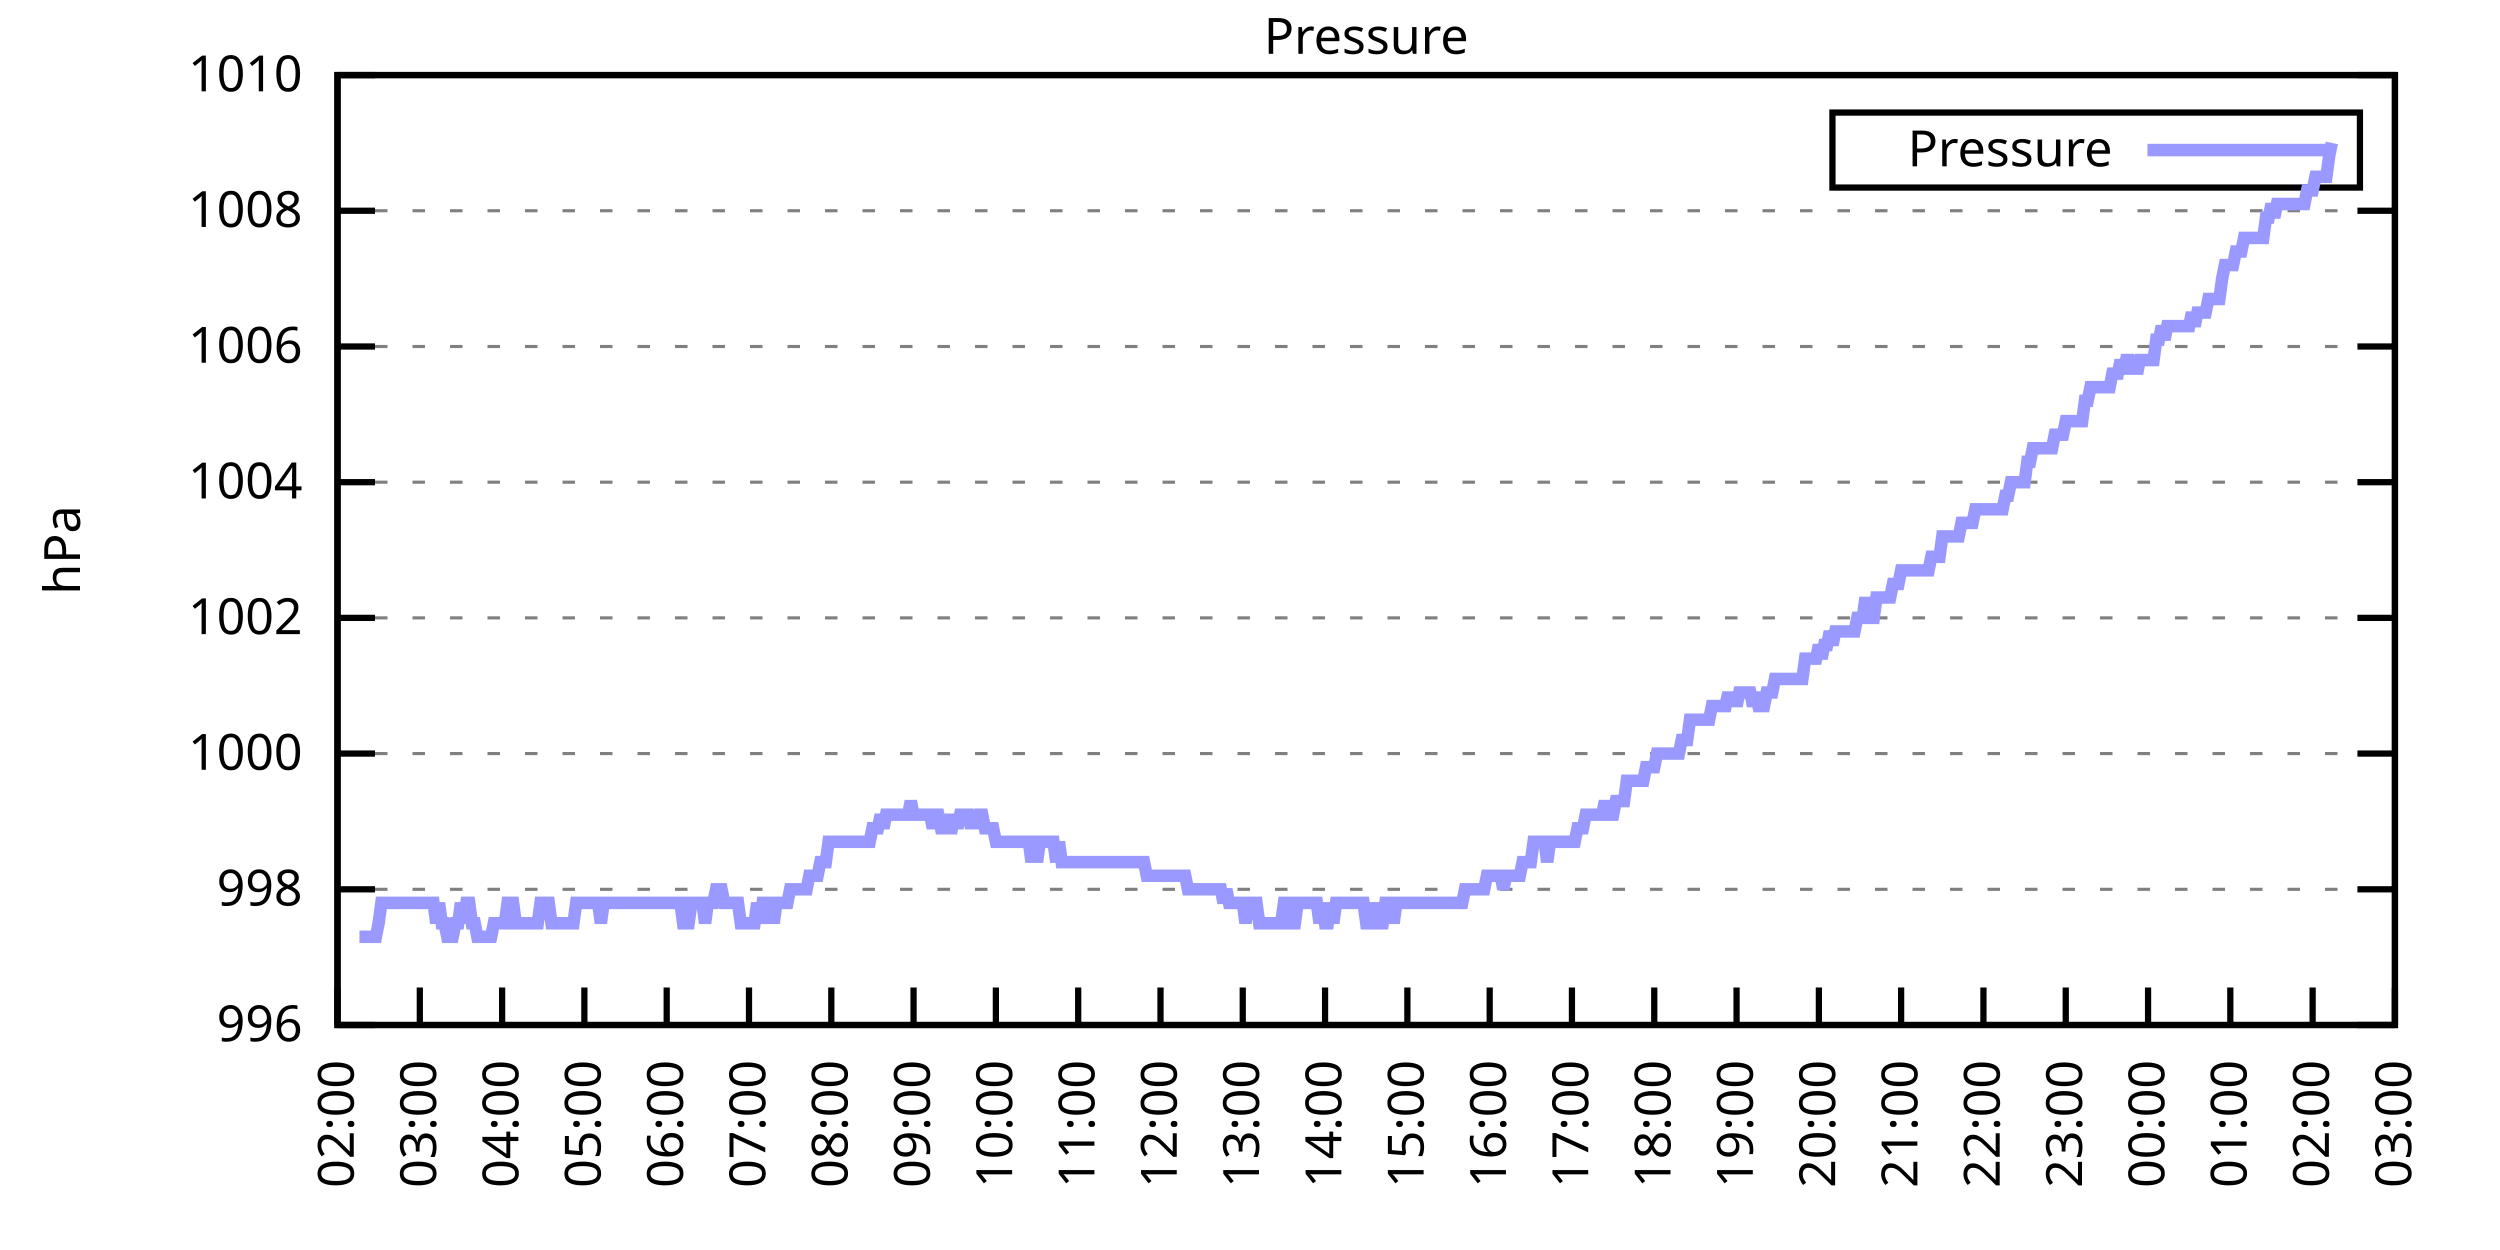
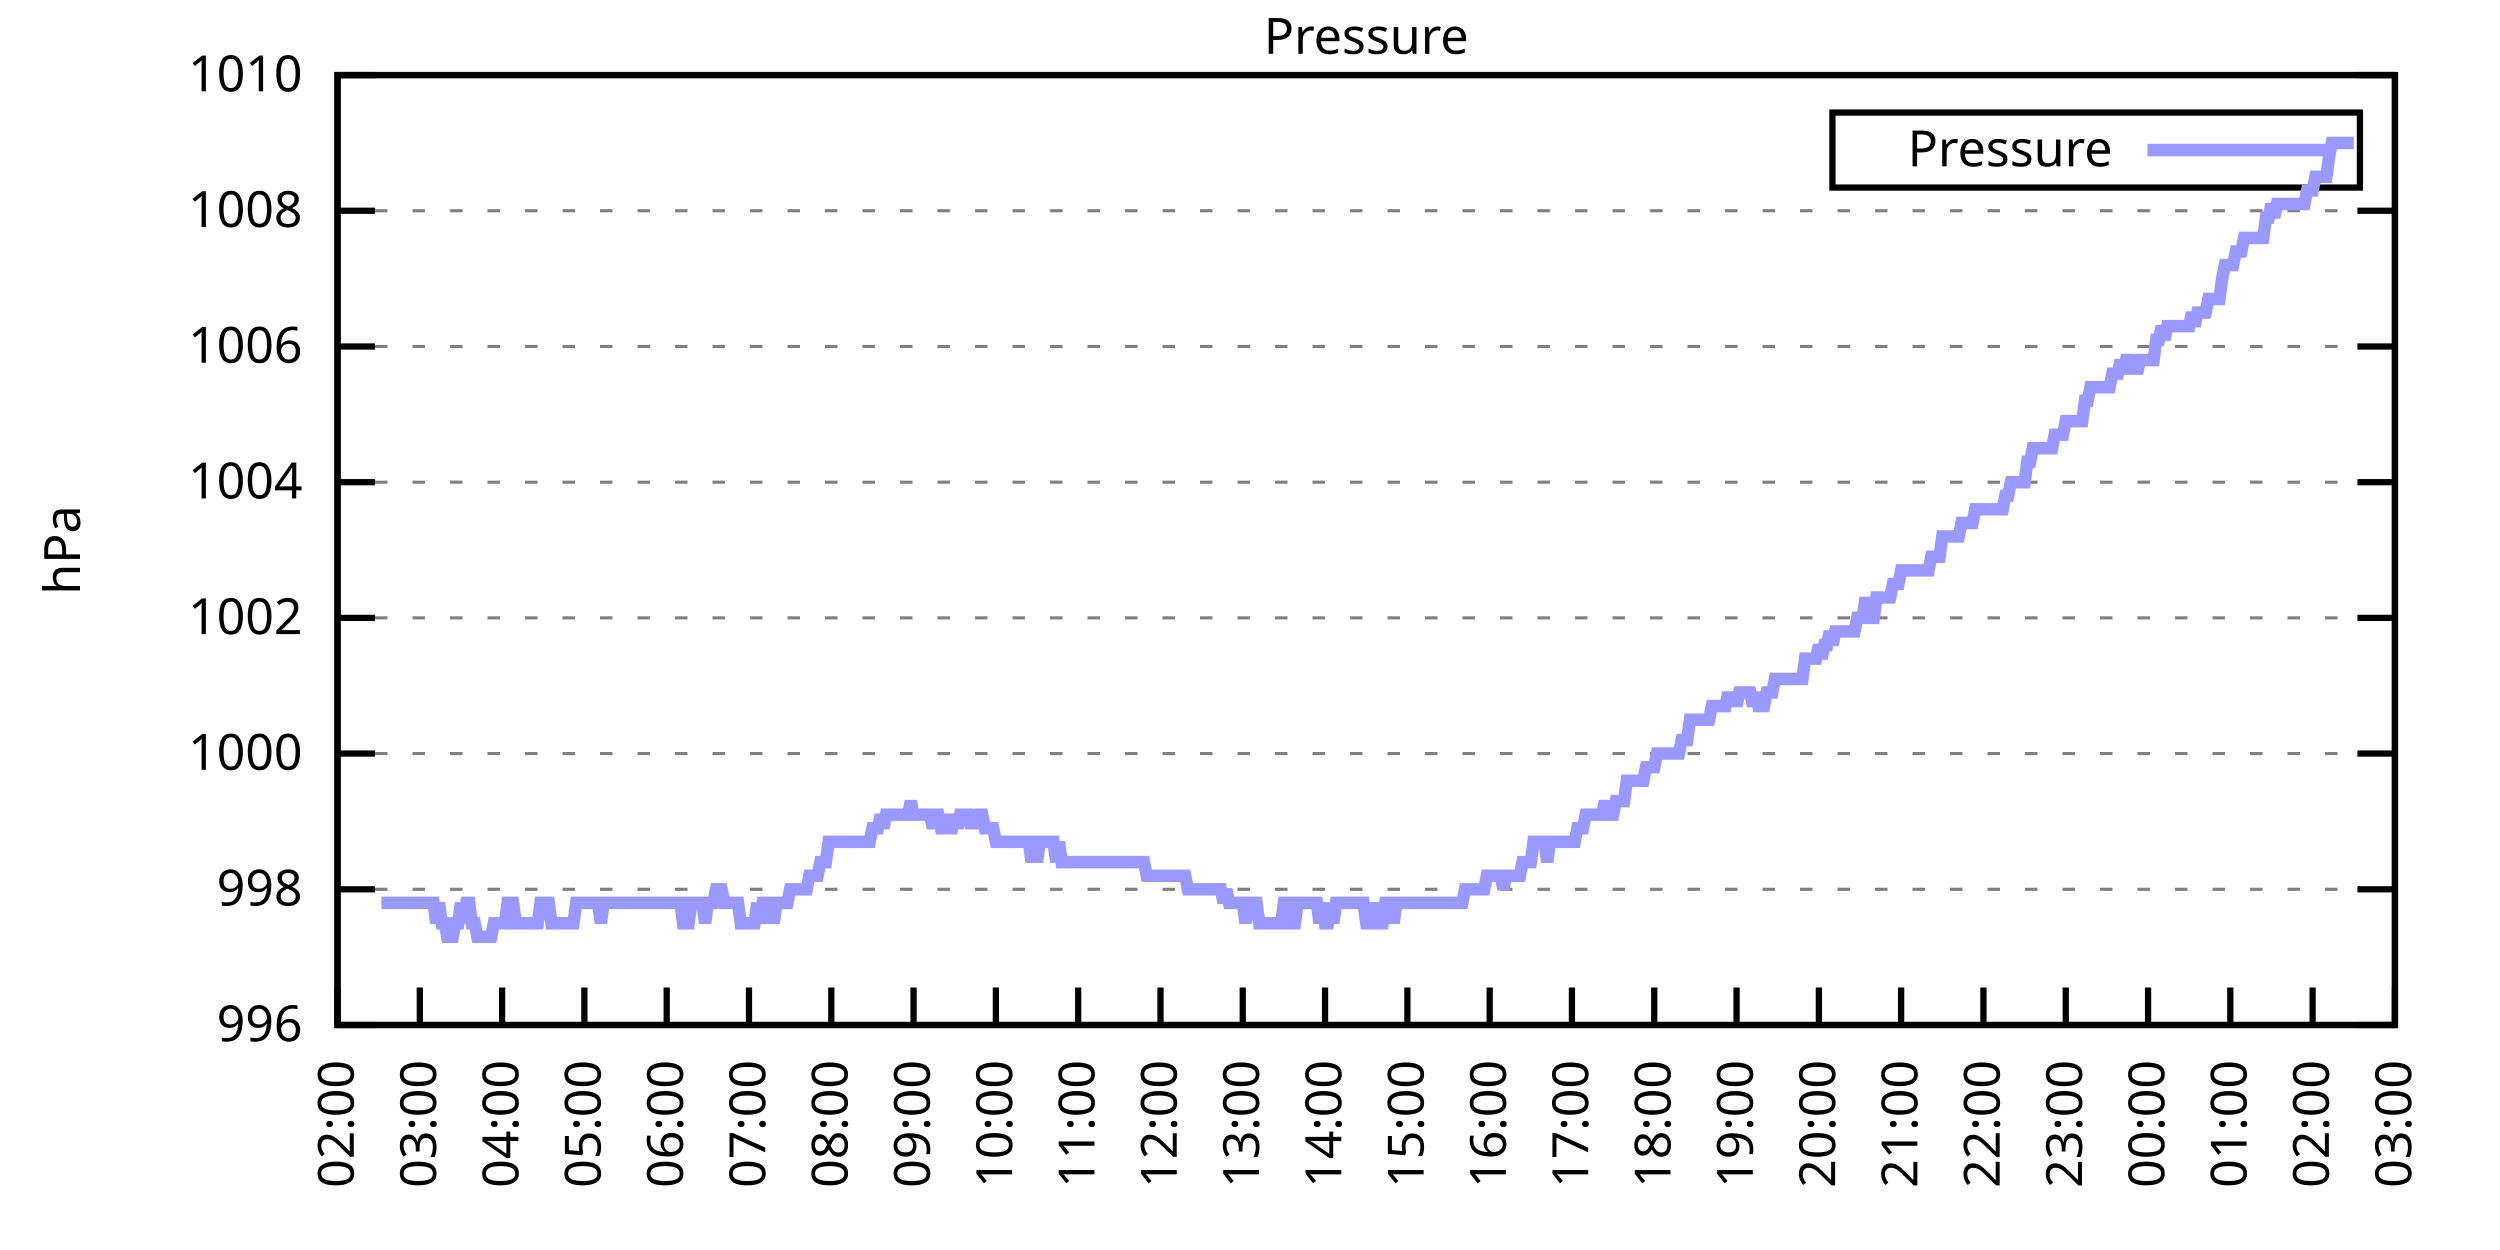
<svg xmlns="http://www.w3.org/2000/svg" xmlns:xlink="http://www.w3.org/1999/xlink" width="400" height="200" viewBox="0 0 400 200">
  <g id="gnuplot_canvas">
    <rect x="0" y="0" width="400" height="200" fill="none" />
    <defs>
      <circle id="gpDot" r="0.5" stroke-width="0.5" stroke="currentColor" />
      <path id="gpPt0" stroke-width="0.333" stroke="currentColor" d="M-1,0 h2 M0,-1 v2" />
      <path id="gpPt1" stroke-width="0.333" stroke="currentColor" d="M-1,-1 L1,1 M1,-1 L-1,1" />
      <path id="gpPt2" stroke-width="0.333" stroke="currentColor" d="M-1,0 L1,0 M0,-1 L0,1 M-1,-1 L1,1 M-1,1 L1,-1" />
      <rect id="gpPt3" stroke-width="0.333" stroke="currentColor" x="-1" y="-1" width="2" height="2" />
      <rect id="gpPt4" stroke-width="0.333" stroke="currentColor" fill="currentColor" x="-1" y="-1" width="2" height="2" />
      <circle id="gpPt5" stroke-width="0.333" stroke="currentColor" cx="0" cy="0" r="1" />
      <use xlink:href="#gpPt5" id="gpPt6" fill="currentColor" stroke="none" />
      <path id="gpPt7" stroke-width="0.333" stroke="currentColor" d="M0,-1.33 L-1.33,0.67 L1.33,0.67 z" />
      <use xlink:href="#gpPt7" id="gpPt8" fill="currentColor" stroke="none" />
      <use xlink:href="#gpPt7" id="gpPt9" stroke="currentColor" transform="rotate(180)" />
      <use xlink:href="#gpPt9" id="gpPt10" fill="currentColor" stroke="none" />
      <use xlink:href="#gpPt3" id="gpPt11" stroke="currentColor" transform="rotate(45)" />
      <use xlink:href="#gpPt11" id="gpPt12" fill="currentColor" stroke="none" />
      <path id="gpPt13" stroke-width="0.333" stroke="currentColor" d="M0,1.330 L1.265,0.411 L0.782,-1.067 L-0.782,-1.076 L-1.265,0.411 z" />
      <use xlink:href="#gpPt13" id="gpPt14" fill="currentColor" stroke="none" />
      <filter id="textbox" filterUnits="objectBoundingBox" x="0" y="0" height="1" width="1">
        <feFlood flood-color="white" flood-opacity="1" result="bgnd" />
        <feComposite in="SourceGraphic" in2="bgnd" operator="atop" />
      </filter>
      <filter id="greybox" filterUnits="objectBoundingBox" x="0" y="0" height="1" width="1">
        <feFlood flood-color="lightgrey" flood-opacity="1" result="grey" />
        <feComposite in="SourceGraphic" in2="grey" operator="atop" />
      </filter>
    </defs>
    <g fill="none" color="white" stroke="currentColor" stroke-width="1.00" stroke-linecap="butt" stroke-linejoin="miter">
</g>
    <g fill="none" color="black" stroke="currentColor" stroke-width="1.00" stroke-linecap="butt" stroke-linejoin="miter">
      <g stroke="none" shape-rendering="crispEdges">
        <polygon fill="rgb(255, 255, 255)" points="54.00,164.00 383.18,164.00 383.18,12.02 54.00,12.02 " />
      </g>
    </g>
    <g fill="none" color="black" stroke="currentColor" stroke-width="1.00" stroke-linecap="butt" stroke-linejoin="miter">
</g>
    <g fill="none" color="black" stroke="black" stroke-width="0.50" stroke-linecap="butt" stroke-linejoin="miter">
</g>
    <g fill="none" color="gray" stroke="currentColor" stroke-width="0.50" stroke-linecap="butt" stroke-linejoin="miter">
      <path stroke="gray" stroke-dasharray="2,4" class="gridline" d="M54.00,164.00 L383.19,164.00  " />
    </g>
    <g fill="none" color="gray" stroke="gray" stroke-width="1.00" stroke-linecap="butt" stroke-linejoin="miter">
</g>
    <g fill="none" color="black" stroke="currentColor" stroke-width="1.00" stroke-linecap="butt" stroke-linejoin="miter">
      <path stroke="black" d="M54.00,164.00 L60.00,164.00 M383.19,164.00 L377.19,164.00  " />
      <g transform="translate(48.40,166.60)" stroke="none" fill="black" font-family="Sans" font-size="8.00" text-anchor="end">
        <text>
          <tspan font-family="Sans"> 996</tspan>
        </text>
      </g>
    </g>
    <g fill="none" color="black" stroke="currentColor" stroke-width="1.00" stroke-linecap="butt" stroke-linejoin="miter">
</g>
    <g fill="none" color="black" stroke="black" stroke-width="0.50" stroke-linecap="butt" stroke-linejoin="miter">
</g>
    <g fill="none" color="gray" stroke="currentColor" stroke-width="0.50" stroke-linecap="butt" stroke-linejoin="miter">
      <path stroke="gray" stroke-dasharray="2,4" class="gridline" d="M54.00,142.29 L383.19,142.29  " />
    </g>
    <g fill="none" color="gray" stroke="gray" stroke-width="1.00" stroke-linecap="butt" stroke-linejoin="miter">
</g>
    <g fill="none" color="black" stroke="currentColor" stroke-width="1.00" stroke-linecap="butt" stroke-linejoin="miter">
      <path stroke="black" d="M54.00,142.29 L60.00,142.29 M383.19,142.29 L377.19,142.29  " />
      <g transform="translate(48.40,144.89)" stroke="none" fill="black" font-family="Sans" font-size="8.00" text-anchor="end">
        <text>
          <tspan font-family="Sans"> 998</tspan>
        </text>
      </g>
    </g>
    <g fill="none" color="black" stroke="currentColor" stroke-width="1.00" stroke-linecap="butt" stroke-linejoin="miter">
</g>
    <g fill="none" color="black" stroke="black" stroke-width="0.50" stroke-linecap="butt" stroke-linejoin="miter">
</g>
    <g fill="none" color="gray" stroke="currentColor" stroke-width="0.50" stroke-linecap="butt" stroke-linejoin="miter">
      <path stroke="gray" stroke-dasharray="2,4" class="gridline" d="M54.00,120.57 L383.19,120.57  " />
    </g>
    <g fill="none" color="gray" stroke="gray" stroke-width="1.00" stroke-linecap="butt" stroke-linejoin="miter">
</g>
    <g fill="none" color="black" stroke="currentColor" stroke-width="1.00" stroke-linecap="butt" stroke-linejoin="miter">
      <path stroke="black" d="M54.00,120.57 L60.00,120.57 M383.19,120.57 L377.19,120.57  " />
      <g transform="translate(48.40,123.17)" stroke="none" fill="black" font-family="Sans" font-size="8.00" text-anchor="end">
        <text>
          <tspan font-family="Sans"> 1000</tspan>
        </text>
      </g>
    </g>
    <g fill="none" color="black" stroke="currentColor" stroke-width="1.00" stroke-linecap="butt" stroke-linejoin="miter">
</g>
    <g fill="none" color="black" stroke="black" stroke-width="0.50" stroke-linecap="butt" stroke-linejoin="miter">
</g>
    <g fill="none" color="gray" stroke="currentColor" stroke-width="0.50" stroke-linecap="butt" stroke-linejoin="miter">
      <path stroke="gray" stroke-dasharray="2,4" class="gridline" d="M54.00,98.86 L383.19,98.86  " />
    </g>
    <g fill="none" color="gray" stroke="gray" stroke-width="1.00" stroke-linecap="butt" stroke-linejoin="miter">
</g>
    <g fill="none" color="black" stroke="currentColor" stroke-width="1.00" stroke-linecap="butt" stroke-linejoin="miter">
      <path stroke="black" d="M54.00,98.86 L60.00,98.86 M383.19,98.86 L377.19,98.86  " />
      <g transform="translate(48.40,101.46)" stroke="none" fill="black" font-family="Sans" font-size="8.00" text-anchor="end">
        <text>
          <tspan font-family="Sans"> 1002</tspan>
        </text>
      </g>
    </g>
    <g fill="none" color="black" stroke="currentColor" stroke-width="1.00" stroke-linecap="butt" stroke-linejoin="miter">
</g>
    <g fill="none" color="black" stroke="black" stroke-width="0.50" stroke-linecap="butt" stroke-linejoin="miter">
</g>
    <g fill="none" color="gray" stroke="currentColor" stroke-width="0.50" stroke-linecap="butt" stroke-linejoin="miter">
      <path stroke="gray" stroke-dasharray="2,4" class="gridline" d="M54.00,77.15 L383.19,77.15  " />
    </g>
    <g fill="none" color="gray" stroke="gray" stroke-width="1.00" stroke-linecap="butt" stroke-linejoin="miter">
</g>
    <g fill="none" color="black" stroke="currentColor" stroke-width="1.00" stroke-linecap="butt" stroke-linejoin="miter">
      <path stroke="black" d="M54.00,77.15 L60.00,77.15 M383.19,77.15 L377.19,77.15  " />
      <g transform="translate(48.40,79.75)" stroke="none" fill="black" font-family="Sans" font-size="8.00" text-anchor="end">
        <text>
          <tspan font-family="Sans"> 1004</tspan>
        </text>
      </g>
    </g>
    <g fill="none" color="black" stroke="currentColor" stroke-width="1.00" stroke-linecap="butt" stroke-linejoin="miter">
</g>
    <g fill="none" color="black" stroke="black" stroke-width="0.50" stroke-linecap="butt" stroke-linejoin="miter">
</g>
    <g fill="none" color="gray" stroke="currentColor" stroke-width="0.50" stroke-linecap="butt" stroke-linejoin="miter">
      <path stroke="gray" stroke-dasharray="2,4" class="gridline" d="M54.00,55.44 L383.19,55.44  " />
    </g>
    <g fill="none" color="gray" stroke="gray" stroke-width="1.00" stroke-linecap="butt" stroke-linejoin="miter">
</g>
    <g fill="none" color="black" stroke="currentColor" stroke-width="1.00" stroke-linecap="butt" stroke-linejoin="miter">
      <path stroke="black" d="M54.00,55.44 L60.00,55.44 M383.19,55.44 L377.19,55.44  " />
      <g transform="translate(48.40,58.04)" stroke="none" fill="black" font-family="Sans" font-size="8.00" text-anchor="end">
        <text>
          <tspan font-family="Sans"> 1006</tspan>
        </text>
      </g>
    </g>
    <g fill="none" color="black" stroke="currentColor" stroke-width="1.00" stroke-linecap="butt" stroke-linejoin="miter">
</g>
    <g fill="none" color="black" stroke="black" stroke-width="0.50" stroke-linecap="butt" stroke-linejoin="miter">
</g>
    <g fill="none" color="gray" stroke="currentColor" stroke-width="0.50" stroke-linecap="butt" stroke-linejoin="miter">
      <path stroke="gray" stroke-dasharray="2,4" class="gridline" d="M54.00,33.72 L383.19,33.72  " />
    </g>
    <g fill="none" color="gray" stroke="gray" stroke-width="1.00" stroke-linecap="butt" stroke-linejoin="miter">
</g>
    <g fill="none" color="black" stroke="currentColor" stroke-width="1.00" stroke-linecap="butt" stroke-linejoin="miter">
      <path stroke="black" d="M54.00,33.72 L60.00,33.72 M383.19,33.72 L377.19,33.72  " />
      <g transform="translate(48.40,36.32)" stroke="none" fill="black" font-family="Sans" font-size="8.00" text-anchor="end">
        <text>
          <tspan font-family="Sans"> 1008</tspan>
        </text>
      </g>
    </g>
    <g fill="none" color="black" stroke="currentColor" stroke-width="1.00" stroke-linecap="butt" stroke-linejoin="miter">
</g>
    <g fill="none" color="black" stroke="black" stroke-width="0.50" stroke-linecap="butt" stroke-linejoin="miter">
</g>
    <g fill="none" color="gray" stroke="currentColor" stroke-width="0.50" stroke-linecap="butt" stroke-linejoin="miter">
      <path stroke="gray" stroke-dasharray="2,4" class="gridline" d="M54.00,12.01 L383.19,12.01  " />
    </g>
    <g fill="none" color="gray" stroke="gray" stroke-width="1.00" stroke-linecap="butt" stroke-linejoin="miter">
</g>
    <g fill="none" color="black" stroke="currentColor" stroke-width="1.00" stroke-linecap="butt" stroke-linejoin="miter">
      <path stroke="black" d="M54.00,12.01 L60.00,12.01 M383.19,12.01 L377.19,12.01  " />
      <g transform="translate(48.40,14.61)" stroke="none" fill="black" font-family="Sans" font-size="8.00" text-anchor="end">
        <text>
          <tspan font-family="Sans"> 1010</tspan>
        </text>
      </g>
    </g>
    <g fill="none" color="black" stroke="currentColor" stroke-width="1.00" stroke-linecap="butt" stroke-linejoin="miter">
      <path stroke="black" d="M54.00,164.00 L54.00,158.00  " />
      <g transform="translate(56.60,169.60) rotate(270.00)" stroke="none" fill="black" font-family="Sans" font-size="8.00" text-anchor="end">
        <text>
          <tspan font-family="Sans">02:00</tspan>
        </text>
      </g>
    </g>
    <g fill="none" color="black" stroke="currentColor" stroke-width="1.00" stroke-linecap="butt" stroke-linejoin="miter">
      <path stroke="black" d="M67.17,164.00 L67.17,158.00  " />
      <g transform="translate(69.77,169.60) rotate(270.00)" stroke="none" fill="black" font-family="Sans" font-size="8.00" text-anchor="end">
        <text>
          <tspan font-family="Sans">03:00</tspan>
        </text>
      </g>
    </g>
    <g fill="none" color="black" stroke="currentColor" stroke-width="1.00" stroke-linecap="butt" stroke-linejoin="miter">
      <path stroke="black" d="M80.34,164.00 L80.34,158.00  " />
      <g transform="translate(82.94,169.60) rotate(270.00)" stroke="none" fill="black" font-family="Sans" font-size="8.00" text-anchor="end">
        <text>
          <tspan font-family="Sans">04:00</tspan>
        </text>
      </g>
    </g>
    <g fill="none" color="black" stroke="currentColor" stroke-width="1.00" stroke-linecap="butt" stroke-linejoin="miter">
      <path stroke="black" d="M93.50,164.00 L93.50,158.00  " />
      <g transform="translate(96.10,169.60) rotate(270.00)" stroke="none" fill="black" font-family="Sans" font-size="8.00" text-anchor="end">
        <text>
          <tspan font-family="Sans">05:00</tspan>
        </text>
      </g>
    </g>
    <g fill="none" color="black" stroke="currentColor" stroke-width="1.00" stroke-linecap="butt" stroke-linejoin="miter">
      <path stroke="black" d="M106.67,164.00 L106.67,158.00  " />
      <g transform="translate(109.27,169.60) rotate(270.00)" stroke="none" fill="black" font-family="Sans" font-size="8.00" text-anchor="end">
        <text>
          <tspan font-family="Sans">06:00</tspan>
        </text>
      </g>
    </g>
    <g fill="none" color="black" stroke="currentColor" stroke-width="1.00" stroke-linecap="butt" stroke-linejoin="miter">
      <path stroke="black" d="M119.84,164.00 L119.84,158.00  " />
      <g transform="translate(122.44,169.60) rotate(270.00)" stroke="none" fill="black" font-family="Sans" font-size="8.00" text-anchor="end">
        <text>
          <tspan font-family="Sans">07:00</tspan>
        </text>
      </g>
    </g>
    <g fill="none" color="black" stroke="currentColor" stroke-width="1.00" stroke-linecap="butt" stroke-linejoin="miter">
      <path stroke="black" d="M133.01,164.00 L133.01,158.00  " />
      <g transform="translate(135.61,169.60) rotate(270.00)" stroke="none" fill="black" font-family="Sans" font-size="8.00" text-anchor="end">
        <text>
          <tspan font-family="Sans">08:00</tspan>
        </text>
      </g>
    </g>
    <g fill="none" color="black" stroke="currentColor" stroke-width="1.00" stroke-linecap="butt" stroke-linejoin="miter">
      <path stroke="black" d="M146.17,164.00 L146.17,158.00  " />
      <g transform="translate(148.77,169.60) rotate(270.00)" stroke="none" fill="black" font-family="Sans" font-size="8.00" text-anchor="end">
        <text>
          <tspan font-family="Sans">09:00</tspan>
        </text>
      </g>
    </g>
    <g fill="none" color="black" stroke="currentColor" stroke-width="1.00" stroke-linecap="butt" stroke-linejoin="miter">
      <path stroke="black" d="M159.34,164.00 L159.34,158.00  " />
      <g transform="translate(161.94,169.60) rotate(270.00)" stroke="none" fill="black" font-family="Sans" font-size="8.00" text-anchor="end">
        <text>
          <tspan font-family="Sans">10:00</tspan>
        </text>
      </g>
    </g>
    <g fill="none" color="black" stroke="currentColor" stroke-width="1.00" stroke-linecap="butt" stroke-linejoin="miter">
      <path stroke="black" d="M172.51,164.00 L172.51,158.00  " />
      <g transform="translate(175.11,169.60) rotate(270.00)" stroke="none" fill="black" font-family="Sans" font-size="8.00" text-anchor="end">
        <text>
          <tspan font-family="Sans">11:00</tspan>
        </text>
      </g>
    </g>
    <g fill="none" color="black" stroke="currentColor" stroke-width="1.00" stroke-linecap="butt" stroke-linejoin="miter">
      <path stroke="black" d="M185.68,164.00 L185.68,158.00  " />
      <g transform="translate(188.28,169.60) rotate(270.00)" stroke="none" fill="black" font-family="Sans" font-size="8.00" text-anchor="end">
        <text>
          <tspan font-family="Sans">12:00</tspan>
        </text>
      </g>
    </g>
    <g fill="none" color="black" stroke="currentColor" stroke-width="1.00" stroke-linecap="butt" stroke-linejoin="miter">
      <path stroke="black" d="M198.84,164.00 L198.84,158.00  " />
      <g transform="translate(201.44,169.60) rotate(270.00)" stroke="none" fill="black" font-family="Sans" font-size="8.00" text-anchor="end">
        <text>
          <tspan font-family="Sans">13:00</tspan>
        </text>
      </g>
    </g>
    <g fill="none" color="black" stroke="currentColor" stroke-width="1.00" stroke-linecap="butt" stroke-linejoin="miter">
      <path stroke="black" d="M212.01,164.00 L212.01,158.00  " />
      <g transform="translate(214.61,169.60) rotate(270.00)" stroke="none" fill="black" font-family="Sans" font-size="8.00" text-anchor="end">
        <text>
          <tspan font-family="Sans">14:00</tspan>
        </text>
      </g>
    </g>
    <g fill="none" color="black" stroke="currentColor" stroke-width="1.00" stroke-linecap="butt" stroke-linejoin="miter">
      <path stroke="black" d="M225.18,164.00 L225.18,158.00  " />
      <g transform="translate(227.78,169.60) rotate(270.00)" stroke="none" fill="black" font-family="Sans" font-size="8.00" text-anchor="end">
        <text>
          <tspan font-family="Sans">15:00</tspan>
        </text>
      </g>
    </g>
    <g fill="none" color="black" stroke="currentColor" stroke-width="1.00" stroke-linecap="butt" stroke-linejoin="miter">
      <path stroke="black" d="M238.35,164.00 L238.35,158.00  " />
      <g transform="translate(240.95,169.60) rotate(270.00)" stroke="none" fill="black" font-family="Sans" font-size="8.00" text-anchor="end">
        <text>
          <tspan font-family="Sans">16:00</tspan>
        </text>
      </g>
    </g>
    <g fill="none" color="black" stroke="currentColor" stroke-width="1.00" stroke-linecap="butt" stroke-linejoin="miter">
      <path stroke="black" d="M251.51,164.00 L251.51,158.00  " />
      <g transform="translate(254.11,169.60) rotate(270.00)" stroke="none" fill="black" font-family="Sans" font-size="8.00" text-anchor="end">
        <text>
          <tspan font-family="Sans">17:00</tspan>
        </text>
      </g>
    </g>
    <g fill="none" color="black" stroke="currentColor" stroke-width="1.00" stroke-linecap="butt" stroke-linejoin="miter">
      <path stroke="black" d="M264.68,164.00 L264.68,158.00  " />
      <g transform="translate(267.28,169.60) rotate(270.00)" stroke="none" fill="black" font-family="Sans" font-size="8.00" text-anchor="end">
        <text>
          <tspan font-family="Sans">18:00</tspan>
        </text>
      </g>
    </g>
    <g fill="none" color="black" stroke="currentColor" stroke-width="1.00" stroke-linecap="butt" stroke-linejoin="miter">
      <path stroke="black" d="M277.85,164.00 L277.85,158.00  " />
      <g transform="translate(280.45,169.60) rotate(270.00)" stroke="none" fill="black" font-family="Sans" font-size="8.00" text-anchor="end">
        <text>
          <tspan font-family="Sans">19:00</tspan>
        </text>
      </g>
    </g>
    <g fill="none" color="black" stroke="currentColor" stroke-width="1.00" stroke-linecap="butt" stroke-linejoin="miter">
      <path stroke="black" d="M291.02,164.00 L291.02,158.00  " />
      <g transform="translate(293.62,169.60) rotate(270.00)" stroke="none" fill="black" font-family="Sans" font-size="8.00" text-anchor="end">
        <text>
          <tspan font-family="Sans">20:00</tspan>
        </text>
      </g>
    </g>
    <g fill="none" color="black" stroke="currentColor" stroke-width="1.00" stroke-linecap="butt" stroke-linejoin="miter">
      <path stroke="black" d="M304.18,164.00 L304.18,158.00  " />
      <g transform="translate(306.78,169.60) rotate(270.00)" stroke="none" fill="black" font-family="Sans" font-size="8.00" text-anchor="end">
        <text>
          <tspan font-family="Sans">21:00</tspan>
        </text>
      </g>
    </g>
    <g fill="none" color="black" stroke="currentColor" stroke-width="1.00" stroke-linecap="butt" stroke-linejoin="miter">
      <path stroke="black" d="M317.35,164.00 L317.35,158.00  " />
      <g transform="translate(319.95,169.60) rotate(270.00)" stroke="none" fill="black" font-family="Sans" font-size="8.00" text-anchor="end">
        <text>
          <tspan font-family="Sans">22:00</tspan>
        </text>
      </g>
    </g>
    <g fill="none" color="black" stroke="currentColor" stroke-width="1.00" stroke-linecap="butt" stroke-linejoin="miter">
      <path stroke="black" d="M330.52,164.00 L330.52,158.00  " />
      <g transform="translate(333.12,169.60) rotate(270.00)" stroke="none" fill="black" font-family="Sans" font-size="8.00" text-anchor="end">
        <text>
          <tspan font-family="Sans">23:00</tspan>
        </text>
      </g>
    </g>
    <g fill="none" color="black" stroke="currentColor" stroke-width="1.00" stroke-linecap="butt" stroke-linejoin="miter">
      <path stroke="black" d="M343.69,164.00 L343.69,158.00  " />
      <g transform="translate(346.29,169.60) rotate(270.00)" stroke="none" fill="black" font-family="Sans" font-size="8.00" text-anchor="end">
        <text>
          <tspan font-family="Sans">00:00</tspan>
        </text>
      </g>
    </g>
    <g fill="none" color="black" stroke="currentColor" stroke-width="1.00" stroke-linecap="butt" stroke-linejoin="miter">
      <path stroke="black" d="M356.85,164.00 L356.85,158.00  " />
      <g transform="translate(359.45,169.60) rotate(270.00)" stroke="none" fill="black" font-family="Sans" font-size="8.00" text-anchor="end">
        <text>
          <tspan font-family="Sans">01:00</tspan>
        </text>
      </g>
    </g>
    <g fill="none" color="black" stroke="currentColor" stroke-width="1.00" stroke-linecap="butt" stroke-linejoin="miter">
      <path stroke="black" d="M370.02,164.00 L370.02,158.00  " />
      <g transform="translate(372.62,169.60) rotate(270.00)" stroke="none" fill="black" font-family="Sans" font-size="8.00" text-anchor="end">
        <text>
          <tspan font-family="Sans">02:00</tspan>
        </text>
      </g>
    </g>
    <g fill="none" color="black" stroke="currentColor" stroke-width="1.00" stroke-linecap="butt" stroke-linejoin="miter">
      <path stroke="black" d="M383.19,164.00 L383.19,158.00  " />
      <g transform="translate(385.79,169.60) rotate(270.00)" stroke="none" fill="black" font-family="Sans" font-size="8.00" text-anchor="end">
        <text>
          <tspan font-family="Sans">03:00</tspan>
        </text>
      </g>
    </g>
    <g fill="none" color="black" stroke="currentColor" stroke-width="1.00" stroke-linecap="butt" stroke-linejoin="miter">
</g>
    <g fill="none" color="black" stroke="currentColor" stroke-width="1.00" stroke-linecap="butt" stroke-linejoin="miter">
      <path stroke="black" d="M54.00,12.01 L54.00,164.00 L383.19,164.00 L383.19,12.01 L54.00,12.01 Z  " />
    </g>
    <g fill="none" color="black" stroke="currentColor" stroke-width="1.00" stroke-linecap="butt" stroke-linejoin="miter">
</g>
    <g fill="none" color="black" stroke="currentColor" stroke-width="1.00" stroke-linecap="butt" stroke-linejoin="miter">
      <path stroke="black" d="M293.19,30.01 L293.19,18.01 L377.59,18.01 L377.59,30.01 L293.19,30.01 Z  " />
    </g>
    <g id="Pressure_plot_1">
      <g fill="none" color="white" stroke="black" stroke-width="2.00" stroke-linecap="butt" stroke-linejoin="miter">
</g>
      <g fill="none" color="black" stroke="currentColor" stroke-width="2.00" stroke-linecap="butt" stroke-linejoin="miter">
        <g transform="translate(337.99,26.61)" stroke="none" fill="black" font-family="Sans" font-size="8.00" text-anchor="end">
          <text>
            <tspan font-family="Sans">Pressure</tspan>
          </text>
        </g>
      </g>
      <g fill="none" color="black" stroke="currentColor" stroke-width="2.00" stroke-linecap="butt" stroke-linejoin="miter">
-         <path stroke="rgb(153, 153, 255)" d="M343.59,24.01 L371.99,24.01 M57.51,149.89 L57.95,149.89 L58.39,149.89 L58.83,149.89 L59.27,149.89 L59.71,149.89   L60.14,149.89 L60.58,147.72 L61.02,144.46 L61.46,144.46 L61.90,144.46 L62.34,144.46 L62.78,144.46 L63.22,144.46   L63.66,144.46 L64.10,144.46 L64.53,144.46 L64.97,144.46 L65.41,144.46 L65.85,144.46 L66.29,144.46 L66.73,144.46   L67.17,144.46 L67.61,144.46 L68.05,144.46 L68.48,144.46 L68.92,144.46 L69.36,144.46 L69.80,147.72 L70.24,144.46   L70.68,147.72 L71.12,147.72 L71.56,149.89 L72.00,149.89 L72.43,149.89 L72.87,147.72 L73.31,147.72 L73.75,144.46   L74.19,147.72 L74.63,144.46 L75.07,144.46 L75.51,147.72 L75.95,147.72 L76.38,149.89 L76.82,149.89 L77.26,149.89   L77.70,149.89 L78.14,149.89 L78.58,149.89 L79.02,147.72 L79.46,147.72 L79.90,147.72 L80.34,147.72 L80.77,147.72   L81.21,144.46 L81.65,144.46 L82.09,144.46 L82.53,147.72 L82.97,147.72 L83.41,147.72 L83.85,147.72 L84.29,147.72   L84.72,147.72 L85.16,147.72 L85.60,147.72 L86.04,147.72 L86.48,144.46 L86.92,144.46 L87.36,144.46 L87.80,144.46   L88.24,147.72 L88.67,147.72 L89.11,147.72 L89.55,147.72 L89.99,147.72 L90.43,147.72 L90.87,147.72 L91.31,147.72   L91.75,147.72 L92.19,144.46 L92.62,144.46 L93.06,144.46 L93.50,144.46 L93.94,144.46 L94.38,144.46 L94.82,144.46   L95.26,144.46 L95.70,144.46 L96.14,147.72 L96.58,144.46 L97.01,144.46 L97.45,144.46 L97.89,144.46 L98.33,144.46   L98.77,144.46 L99.21,144.46 L99.65,144.46 L100.09,144.46 L100.53,144.46 L100.96,144.46 L101.40,144.46 L101.84,144.46   L102.28,144.46 L102.72,144.46 L103.16,144.46 L103.60,144.46 L104.04,144.46 L104.48,144.46 L104.91,144.46 L105.35,144.46   L105.79,144.46 L106.23,144.46 L106.67,144.46 L107.11,144.46 L107.55,144.46 L107.99,144.46 L108.43,144.46 L108.87,144.46   L109.30,147.72 L109.74,147.72 L110.18,147.72 L110.62,144.46 L111.06,144.46 L111.50,144.46 L111.94,144.46 L112.38,144.46   L112.82,147.72 L113.25,144.46 L113.69,144.46 L114.13,144.46 L114.57,142.29 L115.01,142.29 L115.45,142.29 L115.89,144.46   L116.33,144.46 L116.77,144.46 L117.20,144.46 L117.64,144.46 L118.08,144.46 L118.52,147.72 L118.96,147.72 L119.40,147.72   L119.84,147.72 L120.28,147.72 L120.72,147.72 L121.15,144.46 L121.59,147.72 L122.03,144.46 L122.47,144.46 L122.91,147.72   L123.35,144.46 L123.79,147.72 L124.23,144.46 L124.67,144.46 L125.11,144.46 L125.54,144.46 L125.98,144.46 L126.42,142.29   L126.86,142.29 L127.30,142.29 L127.74,142.29 L128.18,142.29 L128.62,142.29 L129.06,142.29 L129.49,140.12 L129.93,140.12   L130.37,140.12 L130.81,140.12 L131.25,137.94 L131.69,137.94 L132.13,137.94 L132.57,134.69 L133.01,134.69 L133.44,134.69   L133.88,134.69 L134.32,134.69 L134.76,134.69 L135.20,134.69 L135.64,134.69 L136.08,134.69 L136.52,134.69 L136.96,134.69   L137.39,134.69 L137.83,134.69 L138.27,134.69 L138.71,134.69 L139.15,134.69 L139.59,132.52 L140.03,132.52 L140.47,132.52   L140.91,130.35 L141.35,132.52 L141.78,130.35 L142.22,130.35 L142.66,130.35 L143.10,130.35 L143.54,130.35 L143.98,130.35   L144.42,130.35 L144.86,130.35 L145.30,130.35 L145.73,128.17 L146.17,130.35 L146.61,130.35 L147.05,130.35 L147.49,130.35   L147.93,130.35 L148.37,130.35 L148.81,130.35 L149.25,132.52 L149.68,130.35 L150.12,130.35 L150.56,132.52 L151.00,132.52   L151.44,130.35 L151.88,132.52 L152.32,132.52 L152.76,130.35 L153.20,132.52 L153.63,130.35 L154.07,130.35 L154.51,130.35   L154.95,130.35 L155.39,132.52 L155.83,130.35 L156.27,132.52 L156.71,130.35 L157.15,130.35 L157.59,132.52 L158.02,132.52   L158.46,132.52 L158.90,132.52 L159.34,134.69 L159.78,134.69 L160.22,134.69 L160.66,134.69 L161.10,134.69 L161.54,134.69   L161.97,134.69 L162.41,134.69 L162.85,134.69 L163.29,134.69 L163.73,134.69 L164.17,134.69 L164.61,134.69 L165.05,137.94   L165.49,134.69 L165.92,137.94 L166.36,134.69 L166.80,134.69 L167.24,134.69 L167.68,134.69 L168.12,134.69 L168.56,134.69   L169.00,137.94 L169.44,134.69 L169.87,137.94 L170.31,137.94 L170.75,137.94 L171.19,137.94 L171.63,137.94 L172.07,137.94   L172.51,137.94 L172.95,137.94 L173.39,137.94 L173.83,137.94 L174.26,137.94 L174.70,137.94 L175.14,137.94 L175.58,137.94   L176.02,137.94 L176.46,137.94 L176.90,137.94 L177.34,137.94 L177.78,137.94 L178.21,137.94 L178.65,137.94 L179.09,137.94   L179.53,137.94 L179.97,137.94 L180.41,137.94 L180.85,137.94 L181.29,137.94 L181.73,137.94 L182.16,137.94 L182.60,137.94   L183.04,137.94 L183.48,140.12 L183.92,140.12 L184.36,140.12 L184.80,140.12 L185.24,140.12 L185.68,140.12 L186.11,140.12   L186.55,140.12 L186.99,140.12 L187.43,140.12 L187.87,140.12 L188.31,140.12 L188.75,140.12 L189.19,140.12 L189.63,140.12   L190.07,142.29 L190.50,142.29 L190.94,142.29 L191.38,142.29 L191.82,142.29 L192.26,142.29 L192.70,142.29 L193.14,142.29   L193.58,142.29 L194.02,142.29 L194.45,142.29 L194.89,142.29 L195.33,142.29 L195.77,144.46 L196.21,142.29 L196.65,144.46   L197.09,144.46 L197.53,144.46 L197.97,144.46 L198.40,144.46 L198.84,144.46 L199.28,147.72 L199.72,144.46 L200.16,144.46   L200.60,144.46 L201.04,144.46 L201.48,147.72 L201.92,147.72 L202.35,147.72 L202.79,147.72 L203.23,147.72 L203.67,147.72   L204.11,147.72 L204.55,147.72 L204.99,147.72 L205.43,144.46 L205.87,144.46 L206.31,144.46 L206.74,147.72 L207.18,147.72   L207.62,144.46 L208.06,144.46 L208.50,144.46 L208.94,144.46 L209.38,144.46 L209.82,144.46 L210.26,144.46 L210.69,144.46   L211.13,147.72 L211.57,144.46 L212.01,147.72 L212.45,147.72 L212.89,144.46 L213.33,147.72 L213.77,144.46 L214.21,144.46   L214.64,144.46 L215.08,144.46 L215.52,144.46 L215.96,144.46 L216.40,144.46 L216.84,144.46 L217.28,144.46 L217.72,144.46   L218.16,144.46 L218.60,147.72 L219.03,147.72 L219.47,147.72 L219.91,144.46 L220.35,147.72 L220.79,147.72 L221.23,147.72   L221.67,144.46 L222.11,144.46 L222.55,144.46 L222.98,147.72 L223.42,144.46 L223.86,144.46 L224.30,144.46 L224.74,144.46   L225.18,144.46 L225.62,144.46 L226.06,144.46 L226.50,144.46 L226.93,144.46 L227.37,144.46 L227.81,144.46 L228.25,144.46   L228.69,144.46 L229.13,144.46 L229.57,144.46 L230.01,144.46 L230.45,144.46 L230.88,144.46 L231.32,144.46 L231.76,144.46   L232.20,144.46 L232.64,144.46 L233.08,144.46 L233.52,144.46 L233.96,144.46 L234.40,142.29 L234.84,142.29 L235.27,142.29   L235.71,142.29 L236.15,142.29 L236.59,142.29 L237.03,142.29 L237.47,142.29 L237.91,140.12 L238.35,140.12 L238.79,140.12   L239.22,140.12 L239.66,140.12 L240.10,140.12 L240.54,142.29 L240.98,140.12 L241.42,140.12 L241.86,140.12 L242.30,140.12   L242.74,140.12 L243.17,140.12 L243.61,137.94 L244.05,137.94 L244.49,137.94 L244.93,137.94 L245.37,134.69 L245.81,134.69   L246.25,134.69 L246.69,134.69 L247.12,134.69 L247.56,137.94 L248.00,134.69 L248.44,134.69 L248.88,134.69 L249.32,134.69   L249.76,134.69 L250.20,134.69 L250.64,134.69 L251.08,134.69 L251.51,134.69 L251.95,134.69 L252.39,132.52 L252.83,132.52   L253.27,132.52 L253.71,130.35 L254.15,130.35 L254.59,130.35 L255.03,130.35 L255.46,130.35 L255.90,130.35 L256.34,130.35   L256.78,128.17 L257.22,130.35 L257.66,130.35 L258.10,130.35 L258.54,128.17 L258.98,128.17 L259.41,128.17 L259.85,128.17   L260.29,124.92 L260.73,124.92 L261.17,124.92 L261.61,124.92 L262.05,124.92 L262.49,124.92 L262.93,124.92 L263.36,122.75   L263.80,122.75 L264.24,122.75 L264.68,122.75 L265.12,120.57 L265.56,120.57 L266.00,120.57 L266.44,120.57 L266.88,120.57   L267.32,120.57 L267.75,120.57 L268.19,120.57 L268.63,120.57 L269.07,118.40 L269.51,118.40 L269.95,118.40 L270.39,115.15   L270.83,115.15 L271.27,115.15 L271.70,115.15 L272.14,115.15 L272.58,115.15 L273.02,115.15 L273.46,115.15 L273.90,112.97   L274.34,112.97 L274.78,112.97 L275.22,112.97 L275.65,112.97 L276.09,112.97 L276.53,110.80 L276.97,112.97 L277.41,110.80   L277.85,112.97 L278.29,110.80 L278.73,110.80 L279.17,110.80 L279.60,110.80 L280.04,110.80 L280.48,112.97 L280.92,110.80   L281.36,112.97 L281.80,112.97 L282.24,112.97 L282.68,110.80 L283.12,110.80 L283.56,110.80 L283.99,108.63 L284.43,108.63   L284.87,108.63 L285.31,108.63 L285.75,108.63 L286.19,108.63 L286.63,108.63 L287.07,108.63 L287.51,108.63 L287.94,108.63   L288.38,108.63 L288.82,105.38 L289.26,105.38 L289.70,105.38 L290.14,105.38 L290.58,105.38 L291.02,103.20 L291.46,105.38   L291.89,103.20 L292.33,103.20 L292.77,101.03 L293.21,103.20 L293.65,101.03 L294.09,101.03 L294.53,101.03 L294.97,101.03   L295.41,101.03 L295.84,101.03 L296.28,101.03 L296.72,101.03 L297.16,98.86 L297.60,98.86 L298.04,98.86 L298.48,95.60   L298.92,98.86 L299.36,98.86 L299.80,98.86 L300.23,95.60 L300.67,95.60 L301.11,95.60 L301.55,95.60 L301.99,95.60   L302.43,95.60 L302.87,93.43 L303.31,93.43 L303.75,93.43 L304.18,91.26 L304.62,91.26 L305.06,91.26 L305.50,91.26   L305.94,91.26 L306.38,91.26 L306.82,91.26 L307.26,91.26 L307.70,91.26 L308.13,91.26 L308.57,91.26 L309.01,89.09   L309.45,89.09 L309.89,89.09 L310.33,89.09 L310.77,85.83 L311.21,85.83 L311.65,85.83 L312.08,85.83 L312.52,85.83   L312.96,85.83 L313.40,85.83 L313.84,83.66 L314.28,83.66 L314.72,83.66 L315.16,83.66 L315.60,83.66 L316.04,81.49   L316.47,81.49 L316.91,81.49 L317.35,81.49 L317.79,81.49 L318.23,81.49 L318.67,81.49 L319.11,81.49 L319.55,81.49   L319.99,81.49 L320.42,81.49 L320.86,79.32 L321.30,79.32 L321.74,77.15 L322.18,77.15 L322.62,77.15 L323.06,77.15   L323.50,77.15 L323.94,77.15 L324.37,73.89 L324.81,73.89 L325.25,71.72 L325.69,71.72 L326.13,71.72 L326.57,71.72   L327.01,71.72 L327.45,71.72 L327.89,71.72 L328.33,71.72 L328.76,69.55 L329.20,69.55 L329.64,69.55 L330.08,69.55   L330.52,67.38 L330.96,67.38 L331.40,67.38 L331.84,67.38 L332.28,67.38 L332.71,67.38 L333.15,67.38 L333.59,64.12   L334.03,64.12 L334.47,61.95 L334.91,61.95 L335.35,61.95 L335.79,61.95 L336.23,61.95 L336.66,61.95 L337.10,61.95   L337.54,61.95 L337.98,59.78 L338.42,59.78 L338.86,59.78 L339.30,57.61 L339.74,59.78 L340.18,57.61 L340.61,57.61   L341.05,59.78 L341.49,57.61 L341.93,59.78 L342.37,57.61 L342.81,57.61 L343.25,57.61 L343.69,57.61 L344.13,57.61   L344.57,57.61 L345.00,54.35 L345.44,54.35 L345.88,52.18 L346.32,54.35 L346.76,52.18 L347.20,52.18 L347.64,52.18   L348.08,52.18 L348.52,52.18 L348.95,52.18 L349.39,52.18 L349.83,52.18 L350.27,52.18 L350.71,50.01 L351.15,52.18   L351.59,50.01 L352.03,50.01 L352.47,50.01 L352.90,50.01 L353.34,47.84 L353.78,47.84 L354.22,47.84 L354.66,47.84   L355.10,47.84 L355.54,44.58 L355.98,42.41 L356.42,42.41 L356.85,42.41 L357.29,42.41 L357.73,40.24 L358.17,40.24   L358.61,40.24 L359.05,38.07 L359.49,38.07 L359.93,38.07 L360.37,38.07 L360.81,38.07 L361.24,38.07 L361.68,38.07   L362.12,38.07 L362.56,34.81 L363.00,34.81 L363.44,32.64 L363.88,34.81 L364.32,32.64 L364.76,32.64 L365.19,32.64   L365.63,32.64 L366.07,32.64 L366.51,32.64 L366.95,32.64 L367.39,32.64 L367.83,32.64 L368.27,32.64 L368.71,32.64   L369.14,30.47 L369.58,30.47 L370.02,30.47 L370.46,28.29 L370.90,28.29 L371.34,28.29 L371.78,28.29 L372.22,28.29   L372.66,25.04 L373.09,22.87  " />
+         <path stroke="rgb(153, 153, 255)" d="M343.59,24.01 L371.99,24.01 M61.02,144.46 L61.46,144.46 L61.90,144.46 L62.34,144.46 L62.78,144.46 L63.22,144.46   L63.66,144.46 L64.10,144.46 L64.53,144.46 L64.97,144.46 L65.41,144.46 L65.85,144.46 L66.29,144.46 L66.73,144.46   L67.17,144.46 L67.61,144.46 L68.05,144.46 L68.48,144.46 L68.92,144.46 L69.36,144.46 L69.80,147.72 L70.24,144.46   L70.68,147.72 L71.12,147.72 L71.56,149.89 L72.00,149.89 L72.43,149.89 L72.87,147.72 L73.31,147.72 L73.75,144.46   L74.19,147.72 L74.63,144.46 L75.07,144.46 L75.51,147.72 L75.95,147.72 L76.38,149.89 L76.82,149.89 L77.26,149.89   L77.70,149.89 L78.14,149.89 L78.58,149.89 L79.02,147.72 L79.46,147.72 L79.90,147.72 L80.34,147.72 L80.77,147.72   L81.21,144.46 L81.65,144.46 L82.09,144.46 L82.53,147.72 L82.97,147.72 L83.41,147.72 L83.85,147.72 L84.29,147.72   L84.72,147.72 L85.16,147.72 L85.60,147.72 L86.04,147.72 L86.48,144.46 L86.92,144.46 L87.36,144.46 L87.80,144.46   L88.24,147.72 L88.67,147.72 L89.11,147.72 L89.55,147.72 L89.99,147.72 L90.43,147.72 L90.87,147.72 L91.31,147.72   L91.75,147.72 L92.19,144.46 L92.62,144.46 L93.06,144.46 L93.50,144.46 L93.94,144.46 L94.38,144.46 L94.82,144.46   L95.26,144.46 L95.70,144.46 L96.14,147.72 L96.58,144.46 L97.01,144.46 L97.45,144.46 L97.89,144.46 L98.33,144.46   L98.77,144.46 L99.21,144.46 L99.65,144.46 L100.09,144.46 L100.53,144.46 L100.96,144.46 L101.40,144.46 L101.84,144.46   L102.28,144.46 L102.72,144.46 L103.16,144.46 L103.60,144.46 L104.04,144.46 L104.48,144.46 L104.91,144.46 L105.35,144.46   L105.79,144.46 L106.23,144.46 L106.67,144.46 L107.11,144.46 L107.55,144.46 L107.99,144.46 L108.43,144.46 L108.87,144.46   L109.30,147.72 L109.74,147.72 L110.18,147.72 L110.62,144.46 L111.06,144.46 L111.50,144.46 L111.94,144.46 L112.38,144.46   L112.82,147.72 L113.25,144.46 L113.69,144.46 L114.13,144.46 L114.57,142.29 L115.01,142.29 L115.45,142.29 L115.89,144.46   L116.33,144.46 L116.77,144.46 L117.20,144.46 L117.64,144.46 L118.08,144.46 L118.52,147.72 L118.96,147.72 L119.40,147.72   L119.84,147.72 L120.28,147.72 L120.72,147.72 L121.15,144.46 L121.59,147.72 L122.03,144.46 L122.47,144.46 L122.91,147.72   L123.35,144.46 L123.79,147.72 L124.23,144.46 L124.67,144.46 L125.11,144.46 L125.54,144.46 L125.98,144.46 L126.42,142.29   L126.86,142.29 L127.30,142.29 L127.74,142.29 L128.18,142.29 L128.62,142.29 L129.06,142.29 L129.49,140.12 L129.93,140.12   L130.37,140.12 L130.81,140.12 L131.25,137.94 L131.69,137.94 L132.13,137.94 L132.57,134.69 L133.01,134.69 L133.44,134.69   L133.88,134.69 L134.32,134.69 L134.76,134.69 L135.20,134.69 L135.64,134.69 L136.08,134.69 L136.52,134.69 L136.96,134.69   L137.39,134.69 L137.83,134.69 L138.27,134.69 L138.71,134.69 L139.15,134.69 L139.59,132.52 L140.03,132.52 L140.47,132.52   L140.91,130.35 L141.35,132.52 L141.78,130.35 L142.22,130.35 L142.66,130.35 L143.10,130.35 L143.54,130.35 L143.98,130.35   L144.42,130.35 L144.86,130.35 L145.30,130.35 L145.73,128.17 L146.17,130.35 L146.61,130.35 L147.05,130.35 L147.49,130.35   L147.93,130.35 L148.37,130.35 L148.81,130.35 L149.25,132.52 L149.68,130.35 L150.12,130.35 L150.56,132.52 L151.00,132.52   L151.44,130.35 L151.88,132.52 L152.32,132.52 L152.76,130.35 L153.20,132.52 L153.63,130.35 L154.07,130.35 L154.51,130.35   L154.95,130.35 L155.39,132.52 L155.83,130.35 L156.27,132.52 L156.71,130.35 L157.15,130.35 L157.59,132.52 L158.02,132.52   L158.46,132.52 L158.90,132.52 L159.34,134.69 L159.78,134.69 L160.22,134.69 L160.66,134.69 L161.10,134.69 L161.54,134.69   L161.97,134.69 L162.41,134.69 L162.85,134.69 L163.29,134.69 L163.73,134.69 L164.17,134.69 L164.61,134.69 L165.05,137.94   L165.49,134.69 L165.92,137.94 L166.36,134.69 L166.80,134.69 L167.24,134.69 L167.68,134.69 L168.12,134.69 L168.56,134.69   L169.00,137.94 L169.44,134.69 L169.87,137.94 L170.31,137.94 L170.75,137.94 L171.19,137.94 L171.63,137.94 L172.07,137.94   L172.51,137.94 L172.95,137.94 L173.39,137.94 L173.83,137.94 L174.26,137.94 L174.70,137.94 L175.14,137.94 L175.58,137.94   L176.02,137.94 L176.46,137.94 L176.90,137.94 L177.34,137.94 L177.78,137.94 L178.21,137.94 L178.65,137.94 L179.09,137.94   L179.53,137.94 L179.97,137.94 L180.41,137.94 L180.85,137.94 L181.29,137.94 L181.73,137.94 L182.16,137.94 L182.60,137.94   L183.04,137.94 L183.48,140.12 L183.92,140.12 L184.36,140.12 L184.80,140.12 L185.24,140.12 L185.68,140.12 L186.11,140.12   L186.55,140.12 L186.99,140.12 L187.43,140.12 L187.87,140.12 L188.31,140.12 L188.75,140.12 L189.19,140.12 L189.63,140.12   L190.07,142.29 L190.50,142.29 L190.94,142.29 L191.38,142.29 L191.82,142.29 L192.26,142.29 L192.70,142.29 L193.14,142.29   L193.58,142.29 L194.02,142.29 L194.45,142.29 L194.89,142.29 L195.33,142.29 L195.77,144.46 L196.21,142.29 L196.65,144.46   L197.09,144.46 L197.53,144.46 L197.97,144.46 L198.40,144.46 L198.84,144.46 L199.28,147.72 L199.72,144.46 L200.16,144.46   L200.60,144.46 L201.04,144.46 L201.48,147.72 L201.92,147.72 L202.35,147.72 L202.79,147.72 L203.23,147.72 L203.67,147.72   L204.11,147.72 L204.55,147.72 L204.99,147.72 L205.43,144.46 L205.87,144.46 L206.31,144.46 L206.74,147.72 L207.18,147.72   L207.62,144.46 L208.06,144.46 L208.50,144.46 L208.94,144.46 L209.38,144.46 L209.82,144.46 L210.26,144.46 L210.69,144.46   L211.13,147.72 L211.57,144.46 L212.01,147.72 L212.45,147.72 L212.89,144.46 L213.33,147.72 L213.77,144.46 L214.21,144.46   L214.64,144.46 L215.08,144.46 L215.52,144.46 L215.96,144.46 L216.40,144.46 L216.84,144.46 L217.28,144.46 L217.72,144.46   L218.16,144.46 L218.60,147.72 L219.03,147.72 L219.47,147.72 L219.91,144.46 L220.35,147.72 L220.79,147.72 L221.23,147.72   L221.67,144.46 L222.11,144.46 L222.55,144.46 L222.98,147.72 L223.42,144.46 L223.86,144.46 L224.30,144.46 L224.74,144.46   L225.18,144.46 L225.62,144.46 L226.06,144.46 L226.50,144.46 L226.93,144.46 L227.37,144.46 L227.81,144.46 L228.25,144.46   L228.69,144.46 L229.13,144.46 L229.57,144.46 L230.01,144.46 L230.45,144.46 L230.88,144.46 L231.32,144.46 L231.76,144.46   L232.20,144.46 L232.64,144.46 L233.08,144.46 L233.52,144.46 L233.96,144.46 L234.40,142.29 L234.84,142.29 L235.27,142.29   L235.71,142.29 L236.15,142.29 L236.59,142.29 L237.03,142.29 L237.47,142.29 L237.91,140.12 L238.35,140.12 L238.79,140.12   L239.22,140.12 L239.66,140.12 L240.10,140.12 L240.54,142.29 L240.98,140.12 L241.42,140.12 L241.86,140.12 L242.30,140.12   L242.74,140.12 L243.17,140.12 L243.61,137.94 L244.05,137.94 L244.49,137.94 L244.93,137.94 L245.37,134.69 L245.81,134.69   L246.25,134.69 L246.69,134.69 L247.12,134.69 L247.56,137.94 L248.00,134.69 L248.44,134.69 L248.88,134.69 L249.32,134.69   L249.76,134.69 L250.20,134.69 L250.64,134.69 L251.08,134.69 L251.51,134.69 L251.95,134.69 L252.39,132.52 L252.83,132.52   L253.27,132.52 L253.71,130.35 L254.15,130.35 L254.59,130.35 L255.03,130.35 L255.46,130.35 L255.90,130.35 L256.34,130.35   L256.78,128.17 L257.22,130.35 L257.66,130.35 L258.10,130.35 L258.54,128.17 L258.98,128.17 L259.41,128.17 L259.85,128.17   L260.29,124.92 L260.73,124.92 L261.17,124.92 L261.61,124.92 L262.05,124.92 L262.49,124.92 L262.93,124.92 L263.36,122.75   L263.80,122.75 L264.24,122.75 L264.68,122.75 L265.12,120.57 L265.56,120.57 L266.00,120.57 L266.44,120.57 L266.88,120.57   L267.32,120.57 L267.75,120.57 L268.19,120.57 L268.63,120.57 L269.07,118.40 L269.51,118.40 L269.95,118.40 L270.39,115.15   L270.83,115.15 L271.27,115.15 L271.70,115.15 L272.14,115.15 L272.58,115.15 L273.02,115.15 L273.46,115.15 L273.90,112.97   L274.34,112.97 L274.78,112.97 L275.22,112.97 L275.65,112.97 L276.09,112.97 L276.53,110.80 L276.97,112.97 L277.41,110.80   L277.85,112.97 L278.29,110.80 L278.73,110.80 L279.17,110.80 L279.60,110.80 L280.04,110.80 L280.48,112.97 L280.92,110.80   L281.36,112.97 L281.80,112.97 L282.24,112.97 L282.68,110.80 L283.12,110.80 L283.56,110.80 L283.99,108.63 L284.43,108.63   L284.87,108.63 L285.31,108.63 L285.75,108.63 L286.19,108.63 L286.63,108.63 L287.07,108.63 L287.51,108.63 L287.94,108.63   L288.38,108.63 L288.82,105.38 L289.26,105.38 L289.70,105.38 L290.14,105.38 L290.58,105.38 L291.02,103.20 L291.46,105.38   L291.89,103.20 L292.33,103.20 L292.77,101.03 L293.21,103.20 L293.65,101.03 L294.09,101.03 L294.53,101.03 L294.97,101.03   L295.41,101.03 L295.84,101.03 L296.28,101.03 L296.72,101.03 L297.16,98.86 L297.60,98.86 L298.04,98.86 L298.48,95.60   L298.92,98.86 L299.36,98.86 L299.80,98.86 L300.23,95.60 L300.67,95.60 L301.11,95.60 L301.55,95.60 L301.99,95.60   L302.43,95.60 L302.87,93.43 L303.31,93.43 L303.75,93.43 L304.18,91.26 L304.62,91.26 L305.06,91.26 L305.50,91.26   L305.94,91.26 L306.38,91.26 L306.82,91.26 L307.26,91.26 L307.70,91.26 L308.13,91.26 L308.57,91.26 L309.01,89.09   L309.45,89.09 L309.89,89.09 L310.33,89.09 L310.77,85.83 L311.21,85.83 L311.65,85.83 L312.08,85.83 L312.52,85.83   L312.96,85.83 L313.40,85.83 L313.84,83.66 L314.28,83.66 L314.72,83.66 L315.16,83.66 L315.60,83.66 L316.04,81.49   L316.47,81.49 L316.91,81.49 L317.35,81.49 L317.79,81.49 L318.23,81.49 L318.67,81.49 L319.11,81.49 L319.55,81.49   L319.99,81.49 L320.42,81.49 L320.86,79.32 L321.30,79.32 L321.74,77.15 L322.18,77.15 L322.62,77.15 L323.06,77.15   L323.50,77.15 L323.94,77.15 L324.37,73.89 L324.81,73.89 L325.25,71.72 L325.69,71.72 L326.13,71.72 L326.57,71.72   L327.01,71.72 L327.45,71.72 L327.89,71.72 L328.33,71.72 L328.76,69.55 L329.20,69.55 L329.64,69.55 L330.08,69.55   L330.52,67.38 L330.96,67.38 L331.40,67.38 L331.84,67.38 L332.28,67.38 L332.71,67.38 L333.15,67.38 L333.59,64.12   L334.03,64.12 L334.47,61.95 L334.91,61.95 L335.35,61.95 L335.79,61.95 L336.23,61.95 L336.66,61.95 L337.10,61.95   L337.54,61.95 L337.98,59.78 L338.42,59.78 L338.86,59.78 L339.30,57.61 L339.74,59.78 L340.18,57.61 L340.61,57.61   L341.05,59.78 L341.49,57.61 L341.93,59.78 L342.37,57.61 L342.81,57.61 L343.25,57.61 L343.69,57.61 L344.13,57.61   L344.57,57.61 L345.00,54.35 L345.44,54.35 L345.88,52.18 L346.32,54.35 L346.76,52.18 L347.20,52.18 L347.64,52.18   L348.08,52.18 L348.52,52.18 L348.95,52.18 L349.39,52.18 L349.83,52.18 L350.27,52.18 L350.71,50.01 L351.15,52.18   L351.59,50.01 L352.03,50.01 L352.47,50.01 L352.90,50.01 L353.34,47.84 L353.78,47.84 L354.22,47.84 L354.66,47.84   L355.10,47.84 L355.54,44.58 L355.98,42.41 L356.42,42.41 L356.85,42.41 L357.29,42.41 L357.73,40.24 L358.17,40.24   L358.61,40.24 L359.05,38.07 L359.49,38.07 L359.93,38.07 L360.37,38.07 L360.81,38.07 L361.24,38.07 L361.68,38.07   L362.12,38.07 L362.56,34.81 L363.00,34.81 L363.44,32.64 L363.88,34.81 L364.32,32.64 L364.76,32.64 L365.19,32.64   L365.63,32.64 L366.07,32.64 L366.51,32.64 L366.95,32.64 L367.39,32.64 L367.83,32.64 L368.27,32.64 L368.71,32.64   L369.14,30.47 L369.58,30.47 L370.02,30.47 L370.46,28.29 L370.90,28.29 L371.34,28.29 L371.78,28.29 L372.22,28.29   L372.66,25.04 L373.09,22.87 L373.53,22.87 L373.97,22.87 L374.41,22.87 L374.85,22.87 L375.29,22.87 L375.73,22.87   L376.17,22.87 L376.61,22.87  " />
      </g>
    </g>
    <g fill="none" color="black" stroke="currentColor" stroke-width="2.00" stroke-linecap="butt" stroke-linejoin="miter">
</g>
    <g fill="none" color="black" stroke="black" stroke-width="1.00" stroke-linecap="butt" stroke-linejoin="miter">
</g>
    <g fill="none" color="black" stroke="currentColor" stroke-width="1.00" stroke-linecap="butt" stroke-linejoin="miter">
      <path stroke="black" d="M54.00,12.01 L54.00,164.00 L383.19,164.00 L383.19,12.01 L54.00,12.01 Z  " />
      <g transform="translate(12.80,88.01) rotate(270.00)" stroke="none" fill="black" font-family="Sans" font-size="8.00" text-anchor="middle">
        <text>
          <tspan font-family="Sans">hPa</tspan>
        </text>
      </g>
    </g>
    <g fill="none" color="black" stroke="currentColor" stroke-width="1.00" stroke-linecap="butt" stroke-linejoin="miter">
</g>
    <g fill="none" color="black" stroke="currentColor" stroke-width="1.00" stroke-linecap="butt" stroke-linejoin="miter">
      <g transform="translate(218.59,8.61)" stroke="none" fill="black" font-family="Sans" font-size="8.00" text-anchor="middle">
        <text>
          <tspan font-family="Sans">Pressure</tspan>
        </text>
      </g>
    </g>
    <g fill="none" color="black" stroke="currentColor" stroke-width="1.00" stroke-linecap="butt" stroke-linejoin="miter">
</g>
  </g>
</svg>
